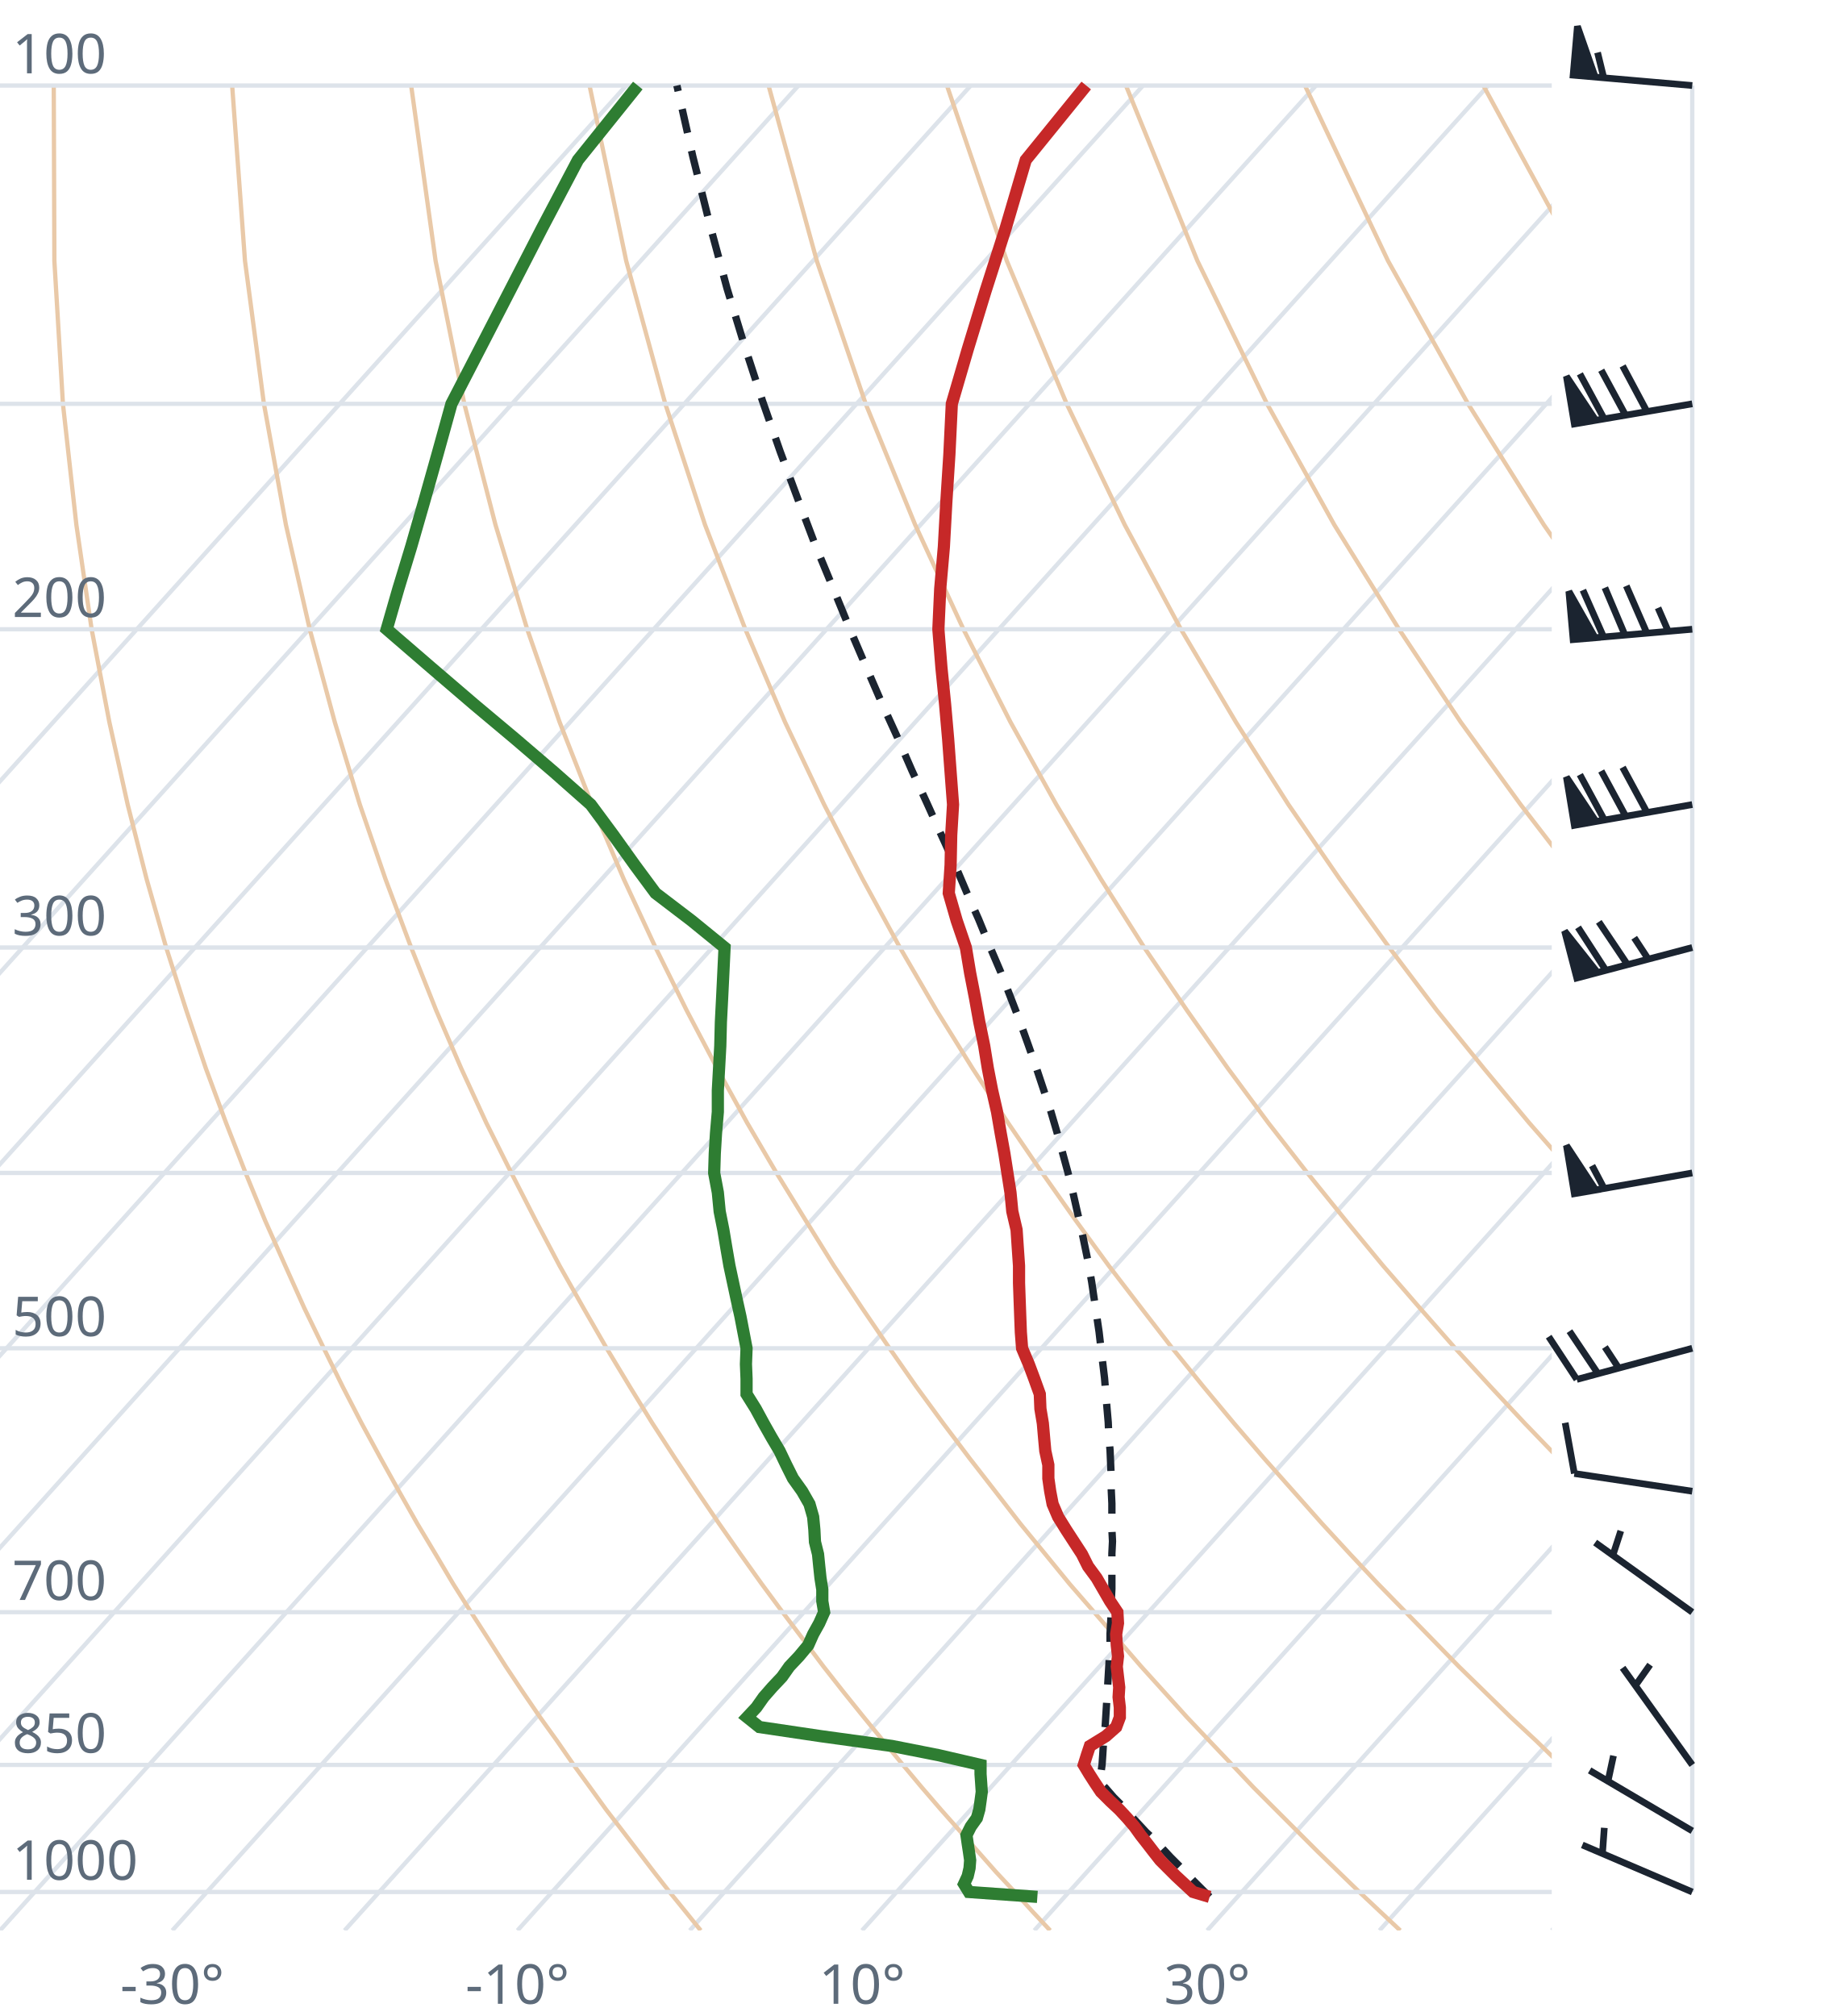
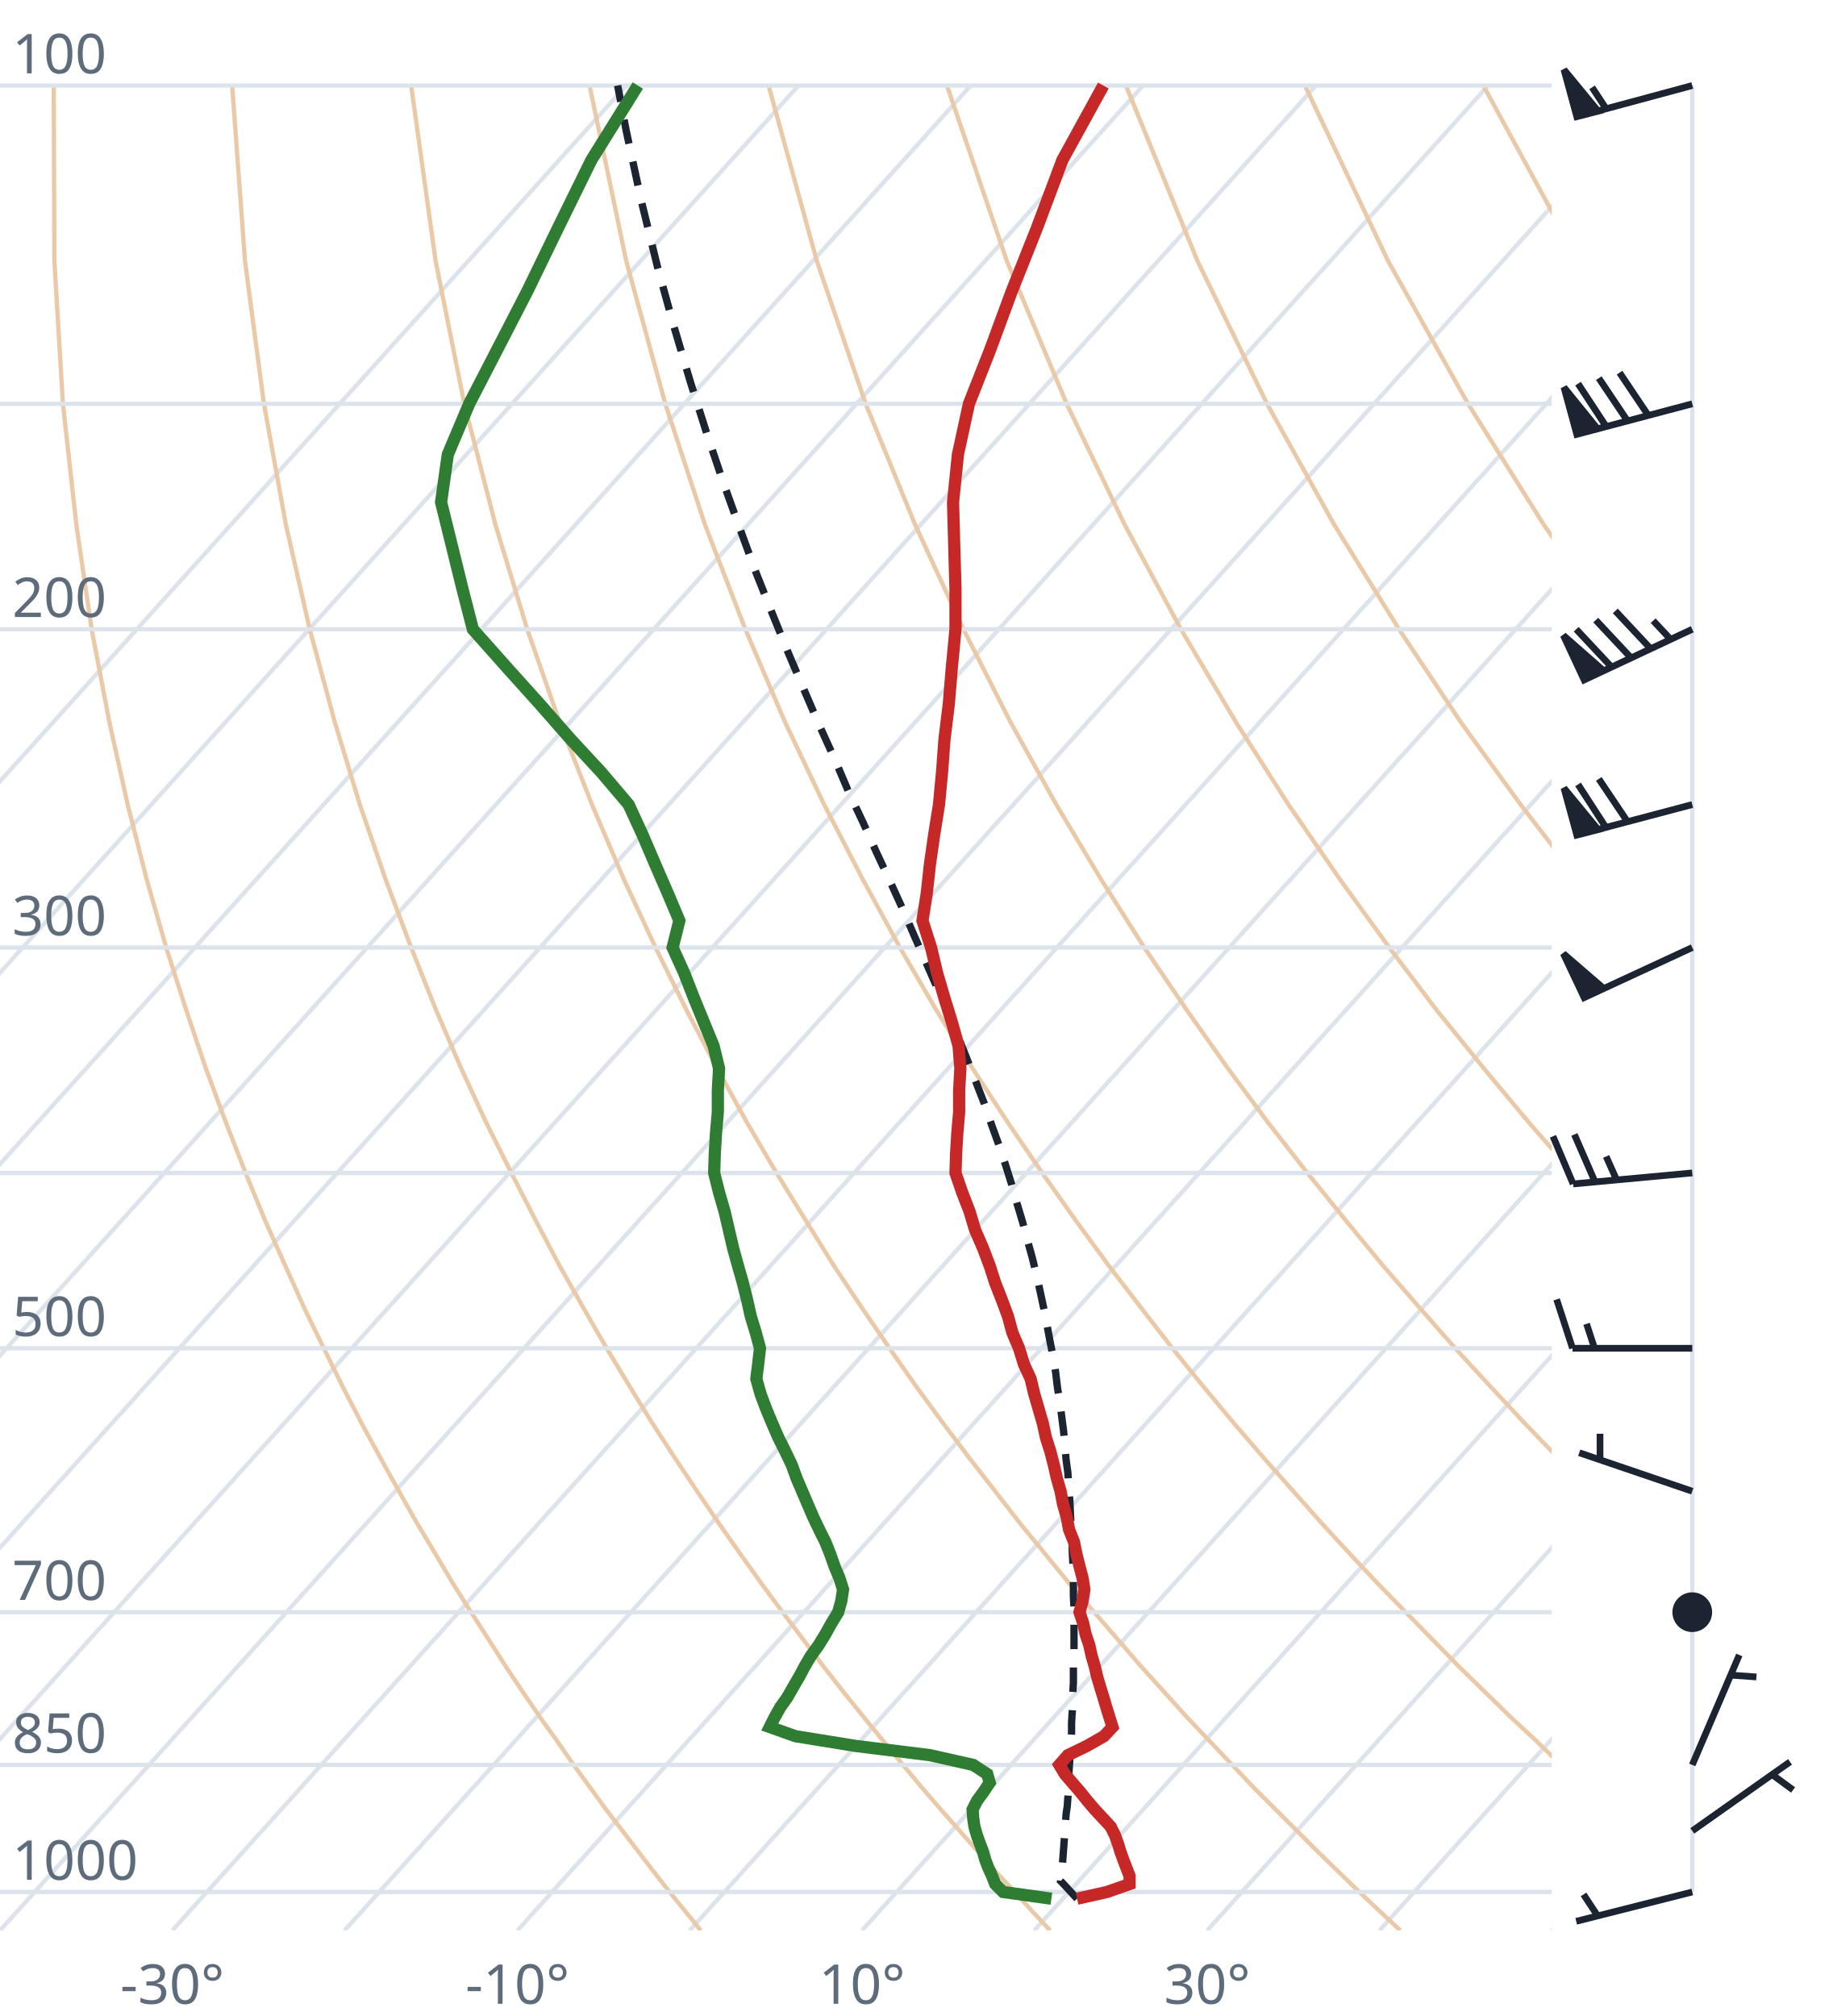
<svg xmlns="http://www.w3.org/2000/svg" viewBox="0 0 300 330" font-family="system-ui,sans-serif" font-size="9">
  <style>.g{stroke:#dde3ea;stroke-width:.7;fill:none}.ad{stroke:#e9c9a8;stroke-width:.7;fill:none}.t{stroke:#c62828;stroke-width:2;fill:none}.d{stroke:#2e7d32;stroke-width:2;fill:none}.pc{stroke:#1b2430;stroke-width:1.2;stroke-dasharray:4 3;fill:none}.barb{stroke:#1b2430;stroke-width:1.1;fill:#1b2430}text{fill:#5d6b7a}</style>
  <clipPath id="c">
    <rect x="0" y="0" width="254" height="316.0" />
  </clipPath>
  <g clip-path="url(#c)">
    <line class="g" x1="-169.3" y1="316.0" x2="102.5" y2="14.0" />
    <line class="g" x1="-141.1" y1="316.0" x2="130.7" y2="14.0" />
    <line class="g" x1="-112.9" y1="316.0" x2="158.9" y2="14.0" />
    <line class="g" x1="-84.7" y1="316.0" x2="187.1" y2="14.0" />
    <line class="g" x1="-56.4" y1="316.0" x2="215.4" y2="14.0" />
    <line class="g" x1="-28.2" y1="316.0" x2="243.6" y2="14.0" />
    <line class="g" x1="0.0" y1="316.0" x2="271.8" y2="14.0" />
    <line class="g" x1="28.2" y1="316.0" x2="300.0" y2="14.0" />
    <line class="g" x1="56.4" y1="316.0" x2="328.2" y2="14.0" />
    <line class="g" x1="84.7" y1="316.0" x2="356.5" y2="14.0" />
    <line class="g" x1="112.9" y1="316.0" x2="384.7" y2="14.0" />
    <line class="g" x1="141.1" y1="316.0" x2="412.9" y2="14.0" />
    <line class="g" x1="169.3" y1="316.0" x2="441.1" y2="14.0" />
    <line class="g" x1="197.6" y1="316.0" x2="469.4" y2="14.0" />
    <line class="g" x1="225.8" y1="316.0" x2="497.6" y2="14.0" />
    <line class="g" x1="254.0" y1="316.0" x2="525.8" y2="14.0" />
    <path class="ad" d="M114.7,316.0L112.2,312.9L109.6,309.7L107.1,306.5L104.5,303.1L101.9,299.7L99.2,296.2L96.6,292.6L93.9,288.9L91.2,285.0L88.4,281.1L85.6,277.0L82.8,272.8L80.0,268.4L77.1,263.9L74.2,259.3L71.3,254.4L68.3,249.4L65.3,244.1L62.3,238.7L59.2,233.0L56.1,227.0L53.0,220.7L49.8,214.1L46.7,207.2L43.4,199.8L40.2,192.0L37.0,183.8L33.7,174.9L30.5,165.4L27.2,155.1L24.0,143.9L20.9,131.7L17.9,118.2L15.0,103.0L12.5,85.9L10.3,66.1L8.9,42.7L8.8,14.0" />
    <path class="ad" d="M171.9,316.0L169.0,312.9L166.1,309.7L163.1,306.5L160.1,303.1L157.1,299.7L154.0,296.2L150.9,292.6L147.8,288.9L144.6,285.0L141.4,281.1L138.1,277.0L134.8,272.8L131.5,268.4L128.1,263.9L124.7,259.3L121.2,254.4L117.7,249.4L114.1,244.1L110.5,238.7L106.8,233.0L103.1,227.0L99.3,220.7L95.5,214.1L91.6,207.2L87.7,199.8L83.7,192.0L79.6,183.8L75.5,174.9L71.4,165.4L67.3,155.1L63.1,143.9L58.9,131.7L54.8,118.2L50.7,103.0L46.8,85.9L43.2,66.1L40.1,42.7L38.0,14.0" />
    <path class="ad" d="M229.2,316.0L225.9,312.9L222.5,309.7L219.2,306.5L215.7,303.1L212.3,299.7L208.8,296.2L205.2,292.6L201.7,288.9L198.0,285.0L194.3,281.1L190.6,277.0L186.8,272.8L183.0,268.4L179.1,263.9L175.1,259.3L171.1,254.4L167.0,249.4L162.9,244.1L158.7,238.7L154.4,233.0L150.0,227.0L145.6,220.7L141.1,214.1L136.5,207.2L131.9,199.8L127.1,192.0L122.3,183.8L117.4,174.9L112.4,165.4L107.3,155.1L102.1,143.9L96.9,131.7L91.6,118.2L86.3,103.0L81.1,85.9L76.0,66.1L71.3,42.7L67.3,14.0" />
    <path class="ad" d="M286.4,316.0L282.7,312.9L279.0,309.7L275.2,306.5L271.4,303.1L267.5,299.7L263.6,296.2L259.6,292.6L255.5,288.9L251.5,285.0L247.3,281.1L243.1,277.0L238.8,272.8L234.5,268.4L230.1,263.9L225.6,259.3L221.0,254.4L216.4,249.4L211.7,244.1L206.9,238.7L202.0,233.0L197.0,227.0L191.9,220.7L186.8,214.1L181.5,207.2L176.1,199.8L170.6,192.0L165.0,183.8L159.2,174.9L153.3,165.4L147.3,155.1L141.2,143.9L134.9,131.7L128.5,118.2L122.0,103.0L115.4,85.9L108.9,66.1L102.5,42.7L96.5,14.0" />
    <path class="ad" d="M343.6,316.0L339.5,312.9L335.4,309.7L331.2,306.5L327.0,303.1L322.7,299.7L318.3,296.2L313.9,292.6L309.4,288.9L304.9,285.0L300.3,281.1L295.6,277.0L290.8,272.8L286.0,268.4L281.0,263.9L276.0,259.3L270.9,254.4L265.7,249.4L260.5,244.1L255.1,238.7L249.6,233.0L244.0,227.0L238.2,220.7L232.4,214.1L226.4,207.2L220.3,199.8L214.0,192.0L207.6,183.8L201.0,174.9L194.3,165.4L187.3,155.1L180.2,143.9L172.9,131.7L165.4,118.2L157.7,103.0L149.8,85.9L141.7,66.1L133.7,42.7L125.8,14.0" />
    <path class="ad" d="M400.9,316.0L396.4,312.9L391.9,309.7L387.3,306.5L382.6,303.1L377.9,299.7L373.1,296.2L368.2,292.6L363.3,288.9L358.3,285.0L353.2,281.1L348.1,277.0L342.8,272.8L337.5,268.4L332.0,263.9L326.5,259.3L320.9,254.4L315.1,249.4L309.2,244.1L303.3,238.7L297.2,233.0L290.9,227.0L284.6,220.7L278.0,214.1L271.4,207.2L264.5,199.8L257.5,192.0L250.3,183.8L242.9,174.9L235.2,165.4L227.4,155.1L219.3,143.9L210.9,131.7L202.3,118.2L193.3,103.0L184.1,85.9L174.6,66.1L164.8,42.7L155.0,14.0" />
    <path class="ad" d="M458.1,316.0L453.2,312.9L448.3,309.7L443.3,306.5L438.2,303.1L433.1,299.7L427.9,296.2L422.6,292.6L417.2,288.9L411.7,285.0L406.2,281.1L400.5,277.0L394.8,272.8L389.0,268.4L383.0,263.9L376.9,259.3L370.8,254.4L364.5,249.4L358.0,244.1L351.5,238.7L344.8,233.0L337.9,227.0L330.9,220.7L323.7,214.1L316.3,207.2L308.7,199.8L300.9,192.0L292.9,183.8L284.7,174.9L276.2,165.4L267.4,155.1L258.3,143.9L248.9,131.7L239.1,118.2L229.0,103.0L218.4,85.9L207.4,66.1L196.0,42.7L184.3,14.0" />
    <path class="ad" d="M515.3,316.0L510.1,312.9L504.7,309.7L499.3,306.5L493.9,303.1L488.3,299.7L482.7,296.2L476.9,292.6L471.1,288.9L465.2,285.0L459.2,281.1L453.0,277.0L446.8,272.8L440.5,268.4L434.0,263.9L427.4,259.3L420.7,254.4L413.8,249.4L406.8,244.1L399.7,238.7L392.4,233.0L384.9,227.0L377.2,220.7L369.3,214.1L361.2,207.2L352.9,199.8L344.4,192.0L335.6,183.8L326.5,174.9L317.1,165.4L307.4,155.1L297.4,143.9L286.9,131.7L276.0,118.2L264.6,103.0L252.7,85.9L240.3,66.1L227.2,42.7L213.6,14.0" />
    <path class="ad" d="M572.6,316.0L566.9,312.9L561.2,309.7L555.4,306.5L549.5,303.1L543.5,299.7L537.4,296.2L531.3,292.6L525.0,288.9L518.6,285.0L512.1,281.1L505.5,277.0L498.8,272.8L491.9,268.4L485.0,263.9L477.9,259.3L470.6,254.4L463.2,249.4L455.6,244.1L447.9,238.7L439.9,233.0L431.8,227.0L423.5,220.7L415.0,214.1L406.2,207.2L397.2,199.8L387.9,192.0L378.3,183.8L368.4,174.9L358.1,165.4L347.5,155.1L336.4,143.9L324.9,131.7L312.9,118.2L300.3,103.0L287.1,85.9L273.1,66.1L258.4,42.7L242.8,14.0" />
    <path class="ad" d="M629.8,316.0L623.8,312.9L617.6,309.7L611.4,306.5L605.1,303.1L598.7,299.7L592.2,296.2L585.6,292.6L578.9,288.9L572.0,285.0L565.1,281.1L558.0,277.0L550.8,272.8L543.4,268.4L536.0,263.9L528.3,259.3L520.5,254.4L512.5,249.4L504.4,244.1L496.1,238.7L487.5,233.0L478.8,227.0L469.8,220.7L460.6,214.1L451.1,207.2L441.4,199.8L431.3,192.0L420.9,183.8L410.2,174.9L399.1,165.4L387.5,155.1L375.5,143.9L362.9,131.7L349.8,118.2L335.9,103.0L321.4,85.9L306.0,66.1L289.6,42.7L272.1,14.0" />
    <line class="g" x1="0" y1="309.7" x2="254" y2="309.7" />
    <line class="g" x1="0" y1="288.9" x2="254" y2="288.9" />
    <line class="g" x1="0" y1="263.9" x2="254" y2="263.9" />
    <line class="g" x1="0" y1="220.7" x2="254" y2="220.7" />
    <line class="g" x1="0" y1="192.0" x2="254" y2="192.0" />
    <line class="g" x1="0" y1="155.1" x2="254" y2="155.1" />
    <line class="g" x1="0" y1="103.0" x2="254" y2="103.0" />
    <line class="g" x1="0" y1="66.1" x2="254" y2="66.1" />
    <line class="g" x1="0" y1="14.0" x2="254" y2="14.0" />
-     <path class="pc" d="M198.0,310.5L196.7,309.2L195.4,307.9L194.2,306.6L192.9,305.3L191.6,304.0L190.3,302.6L189.0,301.2L187.6,299.9L186.3,298.5L185.0,297.1L183.7,295.6L182.3,294.2L181.0,292.7L180.1,291.8L180.2,290.3L180.4,288.8L180.5,287.3L180.6,285.7L180.7,284.2L180.9,282.6L181.0,281.0L181.1,279.4L181.2,277.7L181.3,276.1L181.4,274.4L181.5,272.7L181.6,271.0L181.7,269.2L181.7,267.4L181.8,265.6L181.9,263.8L181.9,262.0L182.0,260.1L182.0,258.2L182.0,256.3L182.0,254.3L182.1,252.3L182.0,250.3L182.0,248.2L182.0,246.1L181.9,244.0L181.9,241.9L181.8,239.7L181.7,237.4L181.5,235.1L181.4,232.8L181.2,230.5L181.0,228.1L180.8,225.6L180.5,223.1L180.2,220.6L179.9,218.0L179.5,215.3L179.1,212.6L178.7,209.9L178.2,207.0L177.6,204.1L177.0,201.2L176.3,198.2L175.6,195.1L174.8,191.9L173.9,188.6L173.0,185.3L172.0,181.9L170.8,178.3L169.6,174.7L168.3,171.0L166.9,167.1L165.4,163.2L163.8,159.1L162.0,154.9L160.2,150.5L158.2,146.0L156.2,141.3L154.0,136.5L151.7,131.4L149.3,126.2L146.9,120.7L144.3,115.0L141.7,109.0L139.0,102.7L136.3,96.1L133.4,89.1L130.6,81.7L127.7,73.9L124.8,65.6L121.9,56.7L119.0,47.2L116.2,36.8L113.4,25.6L110.8,14.0" />
-     <path class="t" d="M198.0,310.5L195.3,309.7L193.9,308.4L192.5,307.1L191.2,305.8L189.9,304.5L188.8,303.1L187.8,301.8L186.7,300.4L185.7,299.0L184.5,297.6L183.2,296.2L181.7,294.8L180.2,293.3L179.2,291.8L178.3,290.4L177.4,288.9L177.9,287.3L178.4,285.8L181.0,284.2L182.7,282.7L183.3,281.1L183.3,279.5L183.1,277.8L183.2,276.2L183.0,274.5L182.8,272.8L183.0,271.1L182.8,269.3L182.7,267.5L183.0,265.7L182.9,263.9L181.7,262.1L180.6,260.2L179.5,258.3L178.1,256.4L177.1,254.4L175.8,252.4L174.5,250.4L173.2,248.3L172.3,246.2L171.9,244.1L171.6,242.0L171.6,239.8L171.1,237.5L170.9,235.3L170.7,233.0L170.3,230.6L170.2,228.2L169.3,225.7L168.4,223.3L167.3,220.7L167.1,218.1L167.0,215.5L166.9,212.8L166.8,210.0L166.8,207.2L166.6,204.3L166.4,201.3L165.7,198.3L165.4,195.2L164.9,192.0L164.4,188.8L163.8,185.5L163.2,182.0L162.4,178.5L161.7,174.9L161.1,171.2L160.3,167.3L159.6,163.4L158.8,159.3L158.1,155.1L156.6,150.7L155.3,146.2L155.6,141.6L155.7,136.7L156.0,131.7L155.6,126.4L155.2,121.0L154.7,115.3L154.1,109.3L153.6,103.0L153.9,96.4L154.5,89.5L154.9,82.2L155.4,74.4L155.8,66.1L158.4,57.2L161.3,47.7L164.6,37.4L167.9,26.2L177.8,14.0" />
-     <path class="d" d="M169.8,310.5L158.6,309.7L157.8,308.4L158.4,307.1L158.7,305.8L158.8,304.5L158.6,303.1L158.4,301.8L158.2,300.4L158.9,299.0L159.9,297.6L160.3,296.2L160.5,294.8L160.7,293.3L160.6,291.8L160.5,290.4L160.5,288.9L153.6,287.3L146.0,285.8L134.4,284.2L124.3,282.7L122.3,281.1L123.8,279.5L125.0,277.8L126.4,276.2L128.0,274.5L129.2,272.8L130.8,271.1L132.3,269.3L133.1,267.5L134.1,265.7L134.9,263.9L134.6,262.1L134.6,260.2L134.3,258.3L134.1,256.4L133.9,254.4L133.4,252.4L133.3,250.4L133.1,248.3L132.5,246.2L131.3,244.1L129.8,242.0L128.7,239.8L127.6,237.5L126.3,235.3L125.0,233.0L123.7,230.6L122.2,228.2L122.2,225.7L122.1,223.3L122.2,220.7L121.7,218.1L121.2,215.5L120.6,212.8L120.0,210.0L119.4,207.2L118.9,204.3L118.4,201.3L117.8,198.3L117.5,195.2L116.9,192.0L117.0,188.8L117.2,185.5L117.5,182.0L117.5,178.5L117.7,174.9L117.9,171.2L118.0,167.3L118.2,163.4L118.4,159.3L118.6,155.1L113.2,150.7L107.3,146.2L103.9,141.6L100.4,136.7L96.7,131.7L90.7,126.4L84.4,121.0L77.6,115.3L70.6,109.3L63.3,103.0L65.2,96.4L67.3,89.5L69.4,82.2L71.6,74.4L73.9,66.1L78.5,57.2L83.4,47.7L88.7,37.4L94.6,26.2L104.4,14.0" />
+     <path class="pc" d="M176.3,310.8L175.1,309.5L173.9,308.2L173.6,307.9L173.8,306.6L173.9,305.3L174.0,303.9L174.1,302.6L174.2,301.2L174.3,299.8L174.4,298.5L174.5,297.0L174.7,295.6L174.8,294.2L174.9,292.7L174.9,291.2L175.0,289.7L175.1,288.2L175.2,286.7L175.3,285.2L175.4,283.6L175.4,282.0L175.5,280.4L175.6,278.8L175.6,277.1L175.7,275.5L175.7,273.8L175.7,272.1L175.8,270.3L175.8,268.6L175.8,266.8L175.8,265.0L175.8,263.2L175.7,261.3L175.7,259.4L175.7,257.5L175.6,255.6L175.5,253.6L175.5,251.6L175.3,249.6L175.2,247.5L175.1,245.4L174.9,243.2L174.8,241.1L174.5,238.9L174.3,236.6L174.1,234.3L173.8,232.0L173.5,229.6L173.1,227.2L172.8,224.7L172.4,222.2L171.9,219.7L171.4,217.0L170.9,214.4L170.3,211.6L169.7,208.9L169.0,206.0L168.2,203.1L167.4,200.1L166.5,197.1L165.6,193.9L164.6,190.7L163.5,187.4L162.3,184.1L161.1,180.6L159.7,177.0L158.3,173.4L156.8,169.6L155.1,165.7L153.4,161.7L151.6,157.6L149.7,153.3L147.8,148.9L145.7,144.3L143.5,139.6L141.3,134.7L138.9,129.6L136.6,124.2L134.1,118.7L131.6,112.9L129.0,106.8L126.4,100.4L123.7,93.6L121.1,86.5L118.4,79.0L115.7,71.0L113.0,62.5L110.3,53.4L107.6,43.6L105.0,33.0L102.5,21.4L101.1,14.0" />
+     <path class="t" d="M176.3,310.8L181.2,309.7L184.9,308.4L184.9,307.1L184.4,305.8L183.9,304.5L183.4,303.1L183.0,301.8L182.5,300.4L181.8,299.0L180.5,297.6L179.2,296.2L178.0,294.8L176.8,293.3L175.5,291.8L174.3,290.4L173.4,288.9L174.8,287.3L177.9,285.8L180.7,284.2L182.1,282.7L181.6,281.1L181.1,279.5L180.6,277.8L180.1,276.2L179.6,274.5L179.2,272.8L178.7,271.1L178.3,269.3L177.7,267.5L177.3,265.7L176.7,263.9L177.2,262.1L177.5,260.2L177.2,258.3L176.7,256.4L176.2,254.4L175.8,252.4L175.0,250.4L174.6,248.3L174.0,246.2L173.6,244.1L173.0,242.0L172.5,239.8L171.9,237.5L171.2,235.3L170.7,233.0L170.0,230.6L169.3,228.2L168.7,225.7L167.6,223.3L166.8,220.7L165.7,218.1L165.0,215.5L164.0,212.8L162.9,210.0L162.0,207.2L160.9,204.3L159.6,201.3L158.7,198.3L157.5,195.2L156.4,192.0L156.5,188.8L156.7,185.5L157.0,182.0L157.0,178.5L157.2,174.9L156.9,171.2L155.8,167.3L154.6,163.4L153.4,159.3L152.4,155.1L151.0,150.7L151.7,146.2L152.2,141.6L152.9,136.7L153.7,131.7L154.2,126.4L154.6,121.0L155.3,115.3L155.8,109.3L156.4,103.0L156.4,96.4L156.2,89.5L156.0,82.2L156.8,74.4L158.6,66.1L162.1,57.2L165.6,47.7L169.7,37.4L173.9,26.2L180.6,14.0" />
+     <path class="d" d="M172.1,310.8L164.2,309.7L162.9,308.4L162.4,307.1L161.8,305.8L161.3,304.5L160.9,303.1L160.4,301.8L159.9,300.4L159.5,299.0L159.3,297.6L159.2,296.2L159.9,294.8L161.0,293.3L162.0,291.8L161.6,290.4L159.3,288.9L152.2,287.3L140.1,285.8L130.2,284.2L126.0,282.7L126.8,281.1L127.7,279.5L128.9,277.8L129.8,276.2L130.8,274.5L131.7,272.8L132.7,271.1L134.0,269.3L135.1,267.5L136.1,265.7L137.2,263.9L137.7,262.1L138.0,260.2L137.4,258.3L136.6,256.4L135.9,254.4L135.1,252.4L134.1,250.4L133.1,248.3L132.2,246.2L131.3,244.1L130.4,242.0L129.6,239.8L128.5,237.5L127.4,235.3L126.4,233.0L125.4,230.6L124.5,228.2L123.8,225.7L124.1,223.3L124.4,220.7L123.7,218.1L122.9,215.5L122.3,212.8L121.6,210.0L120.8,207.2L120.0,204.3L119.3,201.3L118.6,198.3L117.7,195.2L116.9,192.0L117.0,188.8L117.2,185.5L117.5,182.0L117.5,178.5L117.7,174.9L116.8,171.2L115.2,167.3L113.6,163.4L112.0,159.3L110.1,155.1L111.2,150.7L109.3,146.2L107.3,141.6L105.2,136.7L102.9,131.7L98.4,126.4L93.4,121.0L88.4,115.3L83.0,109.3L77.4,103.0L75.7,96.4L74.0,89.5L72.2,82.2L73.3,74.4L76.8,66.1L81.4,57.2L86.3,47.7L91.3,37.4L96.8,26.2L104.4,14.0" />
  </g>
  <text x="2" y="307.7">1000</text>
  <text x="2" y="286.9">850</text>
  <text x="2" y="261.9">700</text>
  <text x="2" y="218.7">500</text>
  <text x="2" y="153.1">300</text>
  <text x="2" y="101.0">200</text>
  <text x="2" y="12.0">100</text>
  <text x="28.2" y="328" text-anchor="middle">-30°</text>
  <text x="84.7" y="328" text-anchor="middle">-10°</text>
  <text x="141.1" y="328" text-anchor="middle">10°</text>
  <text x="197.6" y="328" text-anchor="middle">30°</text>
  <line class="g" x1="277.0" y1="309.7" x2="277.0" y2="14.0" />
-   <path class="barb" d="M277.0,309.7L259.0,302.0M262.3,303.4L262.6,299.2" />
-   <path class="barb" d="M277.0,299.7L260.2,289.8M263.2,291.6L264.1,287.4" />
-   <path class="barb" d="M277.0,288.9L265.6,273.0M267.7,275.9L270.1,272.5" />
-   <path class="barb" d="M277.0,263.9L261.1,252.5M264.0,254.6L265.3,250.6" />
-   <path class="barb" d="M277.0,244.1L257.7,241.2M257.7,241.2L256.2,232.9" />
-   <path class="barb" d="M277.0,220.7L258.1,225.8M258.1,225.8L253.5,218.8M261.6,224.9L256.9,217.9M265.0,224.0L262.7,220.5" />
-   <path class="barb" d="M277.0,192.0L257.7,195.4M257.7,195.4L256.4,187.5L261.2,194.8ZM262.6,194.6L260.6,190.8" />
-   <path class="barb" d="M277.0,155.1L258.1,160.1M258.1,160.1L256.1,152.4L261.5,159.2ZM262.9,158.9L258.3,151.8M266.4,157.9L261.7,150.9M269.8,157.0L267.5,153.5" />
-   <path class="barb" d="M277.0,131.7L257.7,135.1M257.7,135.1L256.4,127.2L261.2,134.4ZM262.6,134.2L258.6,126.8M266.1,133.6L262.1,126.2M269.6,133.0L265.6,125.6" />
-   <path class="barb" d="M277.0,103.0L257.5,104.7M257.5,104.7L256.8,96.8L261.1,104.4ZM262.5,104.3L259.1,96.6M266.0,104.0L262.7,96.2M269.6,103.7L266.2,95.9M273.1,103.4L271.4,99.5" />
-   <path class="barb" d="M277.0,66.1L257.7,69.4M257.7,69.4L256.4,61.6L261.2,68.8ZM262.6,68.6L258.6,61.2M266.1,68.0L262.1,60.6M269.6,67.4L265.6,59.9" />
-   <path class="barb" d="M277.0,14.0L257.5,12.3M257.5,12.3L258.2,4.3L261.1,12.6ZM262.5,12.7L261.5,8.6" />
+   <path class="barb" d="M277.0,309.7L258.0,314.5M261.5,313.6L259.2,310.1" />
+   <path class="barb" d="M277.0,299.7L293.0,288.4M290.1,290.5L293.5,293.0" />
+   <path class="barb" d="M277.0,288.9L284.7,270.9M283.3,274.2L287.5,274.5" />
+   <circle class="barb" cx="277.0" cy="263.9" r="2.7" fill="none" />
+   <path class="barb" d="M277.0,244.1L258.5,237.8M261.9,238.9L261.9,234.7" />
+   <path class="barb" d="M277.0,220.7L257.4,220.7M257.4,220.7L254.8,212.7M261.0,220.7L259.7,216.7" />
+   <path class="barb" d="M277.0,192.0L257.5,193.8M257.5,193.8L254.2,186.0M261.1,193.5L257.7,185.7M264.6,193.1L262.9,189.3" />
+   <path class="barb" d="M277.0,155.1L259.3,163.3M259.3,163.3L255.9,156.1L262.5,161.8Z" />
+   <path class="barb" d="M277.0,131.7L258.1,136.7M258.1,136.7L256.0,129.0L261.6,135.8ZM262.9,135.5L258.3,128.4M266.4,134.5L261.7,127.5" />
+   <path class="barb" d="M277.0,103.0L259.3,111.3M259.3,111.3L255.9,104.0L262.5,109.8ZM263.8,109.2L258.0,103.0M267.0,107.7L261.2,101.5M270.2,106.2L264.4,100.0M273.5,104.7L270.6,101.6" />
+   <path class="barb" d="M277.0,66.1L258.1,71.1M258.1,71.1L256.0,63.4L261.5,70.2ZM262.9,69.8L258.3,62.8M266.4,68.9L261.7,61.9M269.8,68.0L265.1,61.0" />
+   <path class="barb" d="M277.0,14.0L258.1,19.1M258.1,19.1L256.0,11.4L261.6,18.2ZM262.9,17.8L260.6,14.3" />
</svg>
